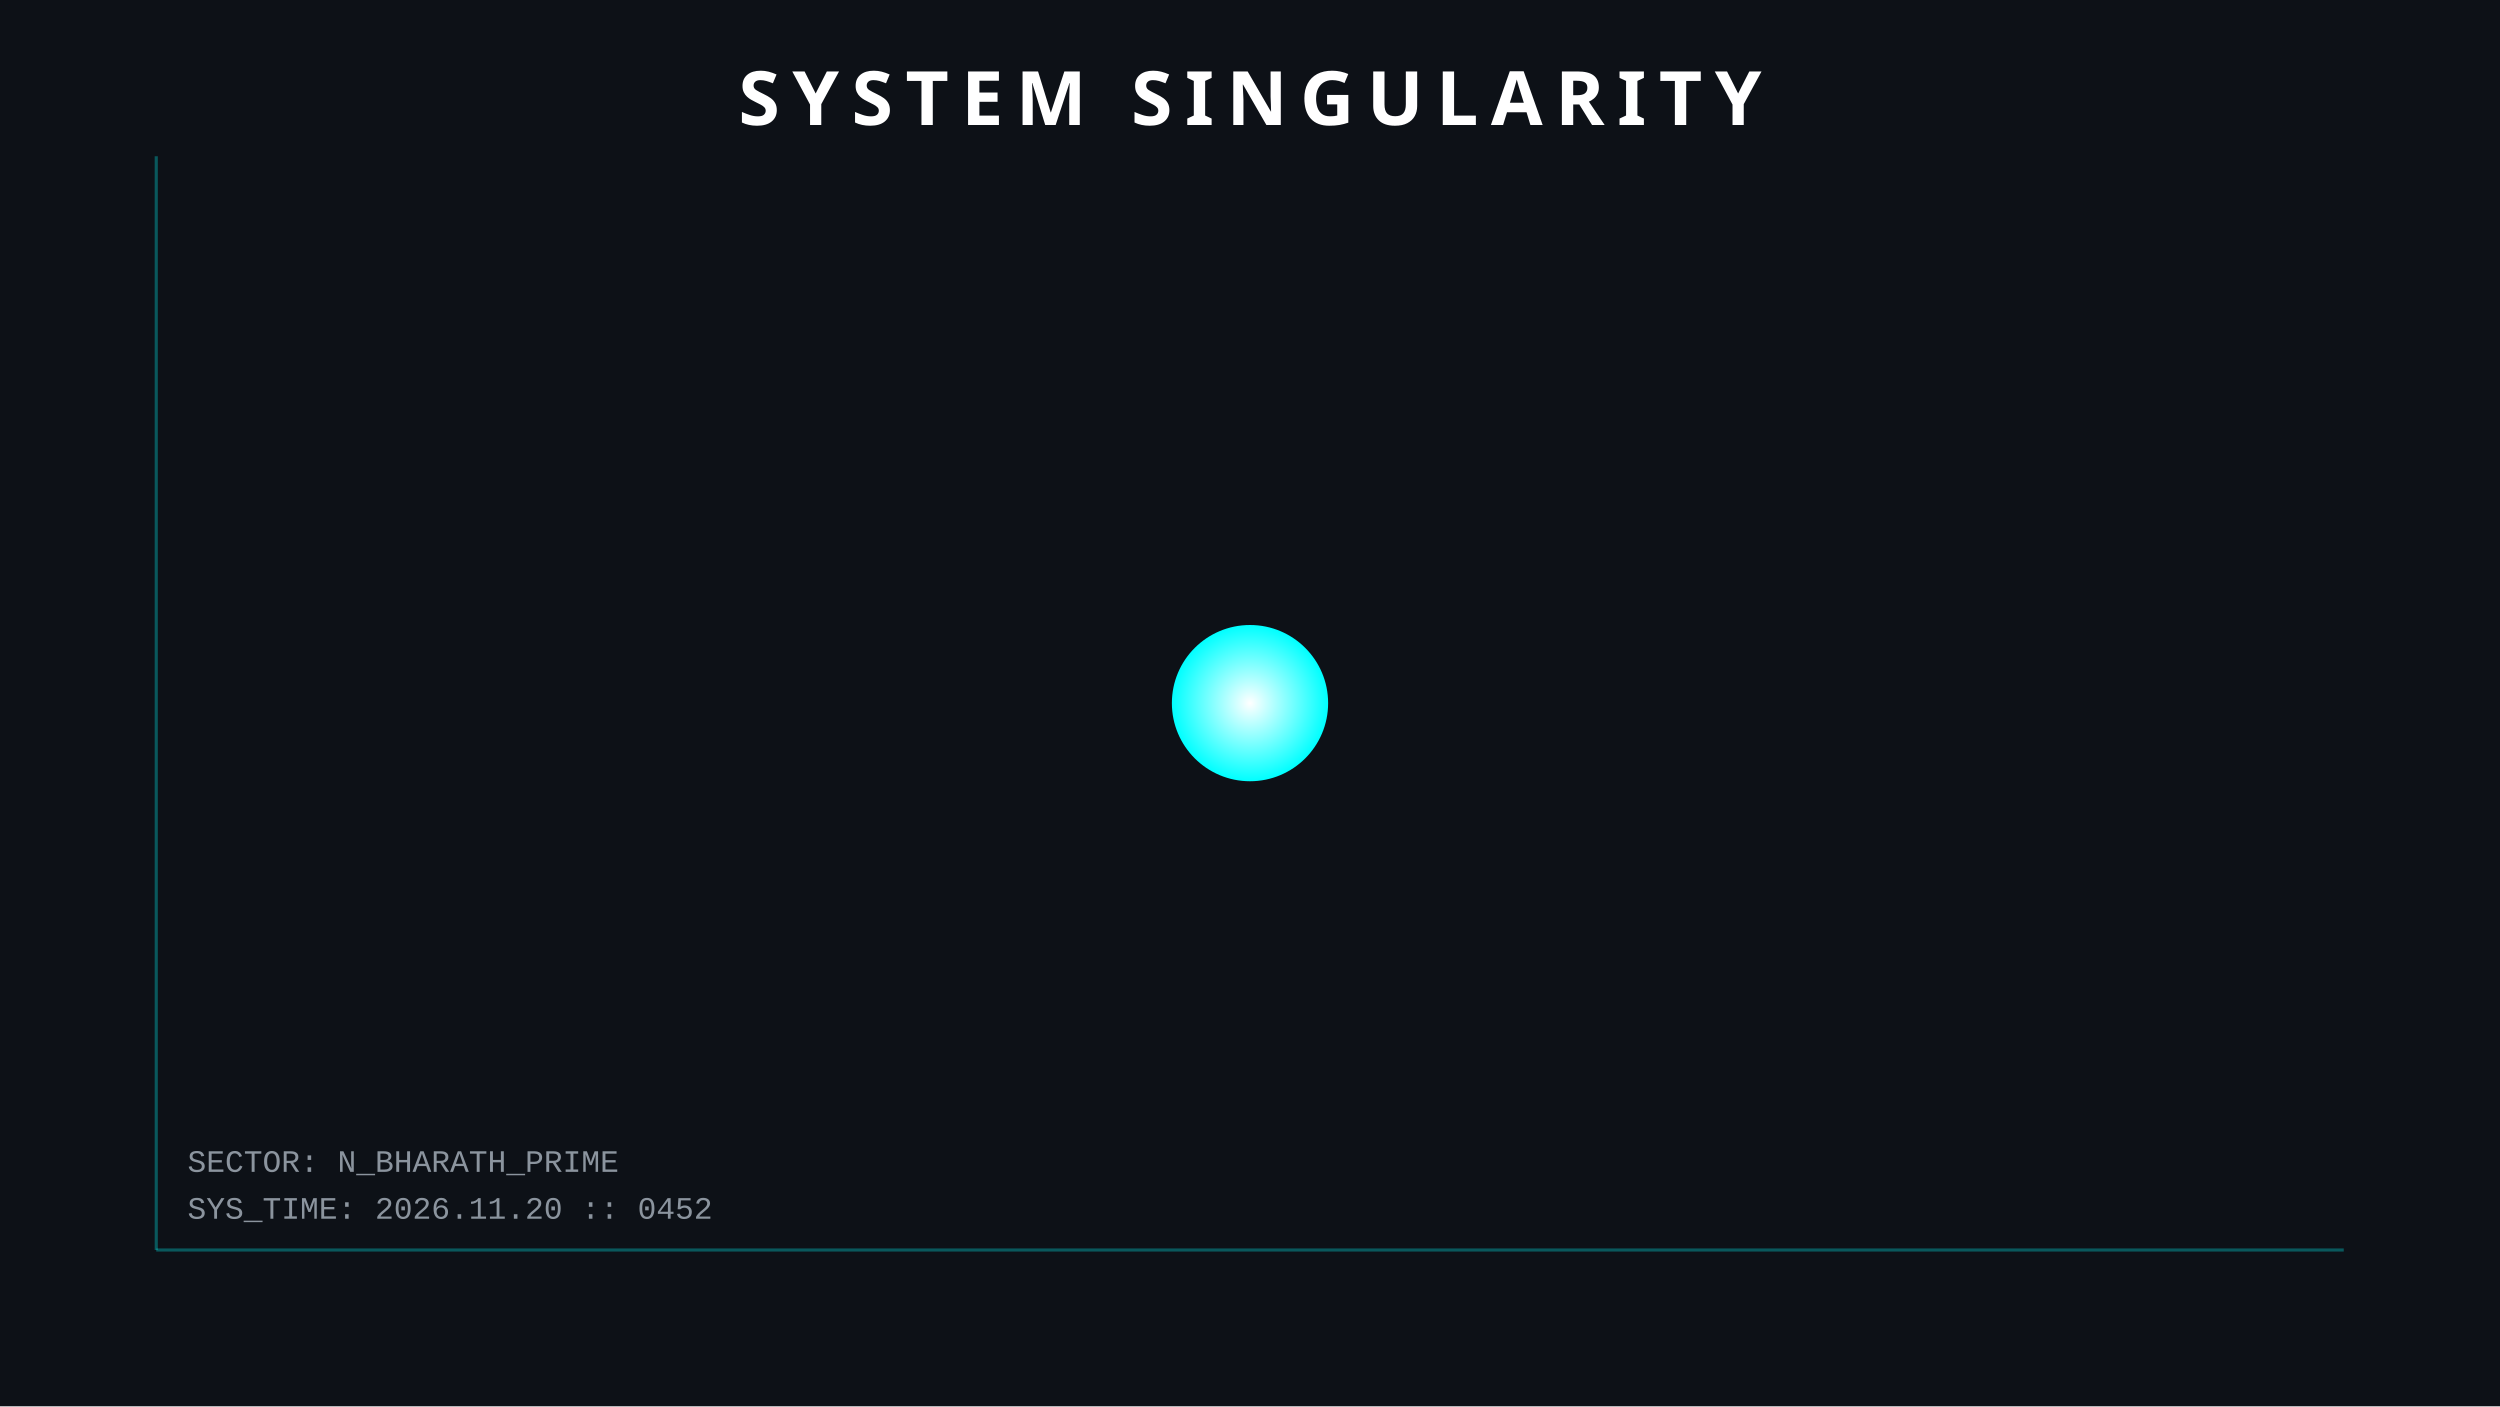
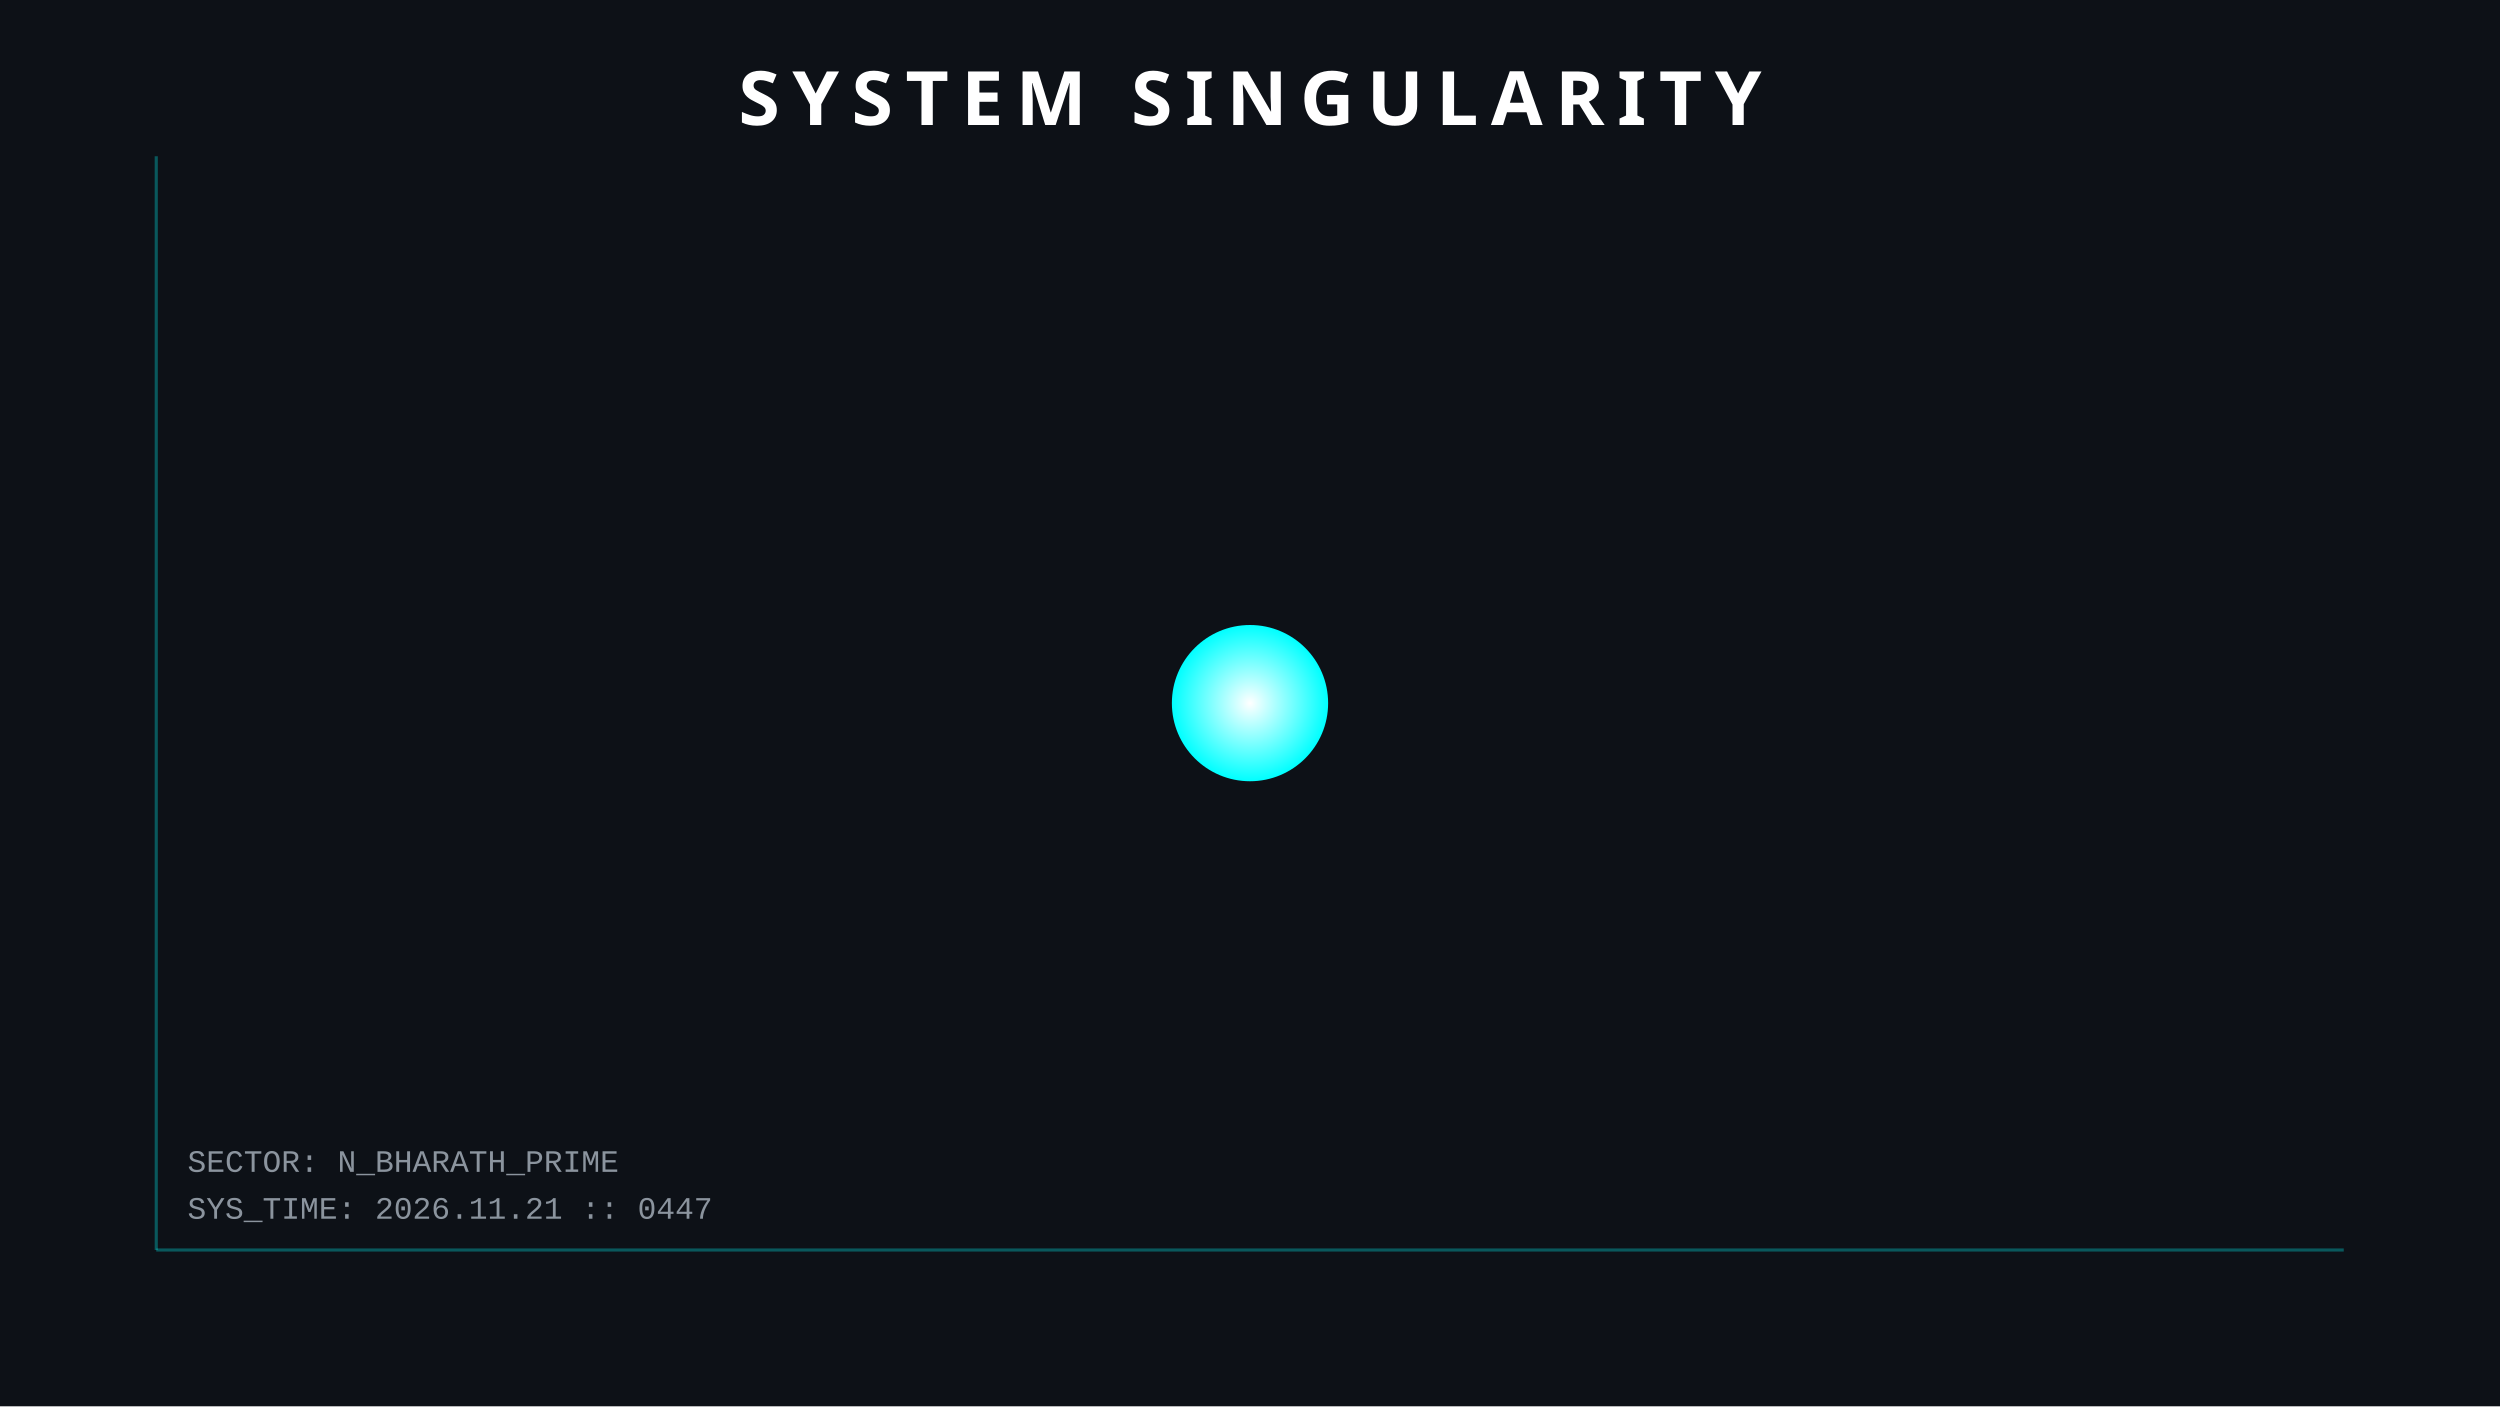
<svg xmlns="http://www.w3.org/2000/svg" width="800" height="450">
  <style>
        .orbit { fill: none; stroke: #30363d; stroke-width: 1; opacity: 0.5; }
        .planet { filter: drop-shadow(0 0 5px rgba(255,255,255,0.3)); }
        .text { font-family: 'Courier New', monospace; fill: #8b949e; font-size: 10px; }
        .title { font-family: sans-serif; fill: white; font-weight: bold; font-size: 24px; letter-spacing: 4px; }
        .hud-line { stroke: #00ffff; stroke-width: 1; opacity: 0.3; }
        
        /* ANIMATIONS */
        @keyframes pulse { 0% { r: 25; opacity: 0.8; } 50% { r: 30; opacity: 0.4; } 100% { r: 25; opacity: 0.8; } }
        .sun { animation: pulse 4s infinite; }
    </style>
  <rect width="100%" height="100%" fill="#0d1117" />
  <line x1="50" y1="50" x2="50" y2="400" class="hud-line" />
  <line x1="50" y1="400" x2="750" y2="400" class="hud-line" />
-   <text x="60" y="390" class="text">SYS_TIME: 2026.11.20 :: 0452</text>
+   <text x="60" y="390" class="text">SYS_TIME: 2026.11.21 :: 0447</text>
  <text x="60" y="375" class="text">SECTOR: N_BHARATH_PRIME</text>
  <circle cx="400" cy="225" r="25" fill="url(#grad1)" class="sun" />
  <defs>
    <radialGradient id="grad1" cx="50%" cy="50%" r="50%" fx="50%" fy="50%">
      <stop offset="0%" style="stop-color:white;stop-opacity:1" />
      <stop offset="100%" style="stop-color:#00ffff;stop-opacity:1" />
    </radialGradient>
  </defs>
  <text x="400" y="40" text-anchor="middle" class="title">SYSTEM SINGULARITY</text>
</svg>
